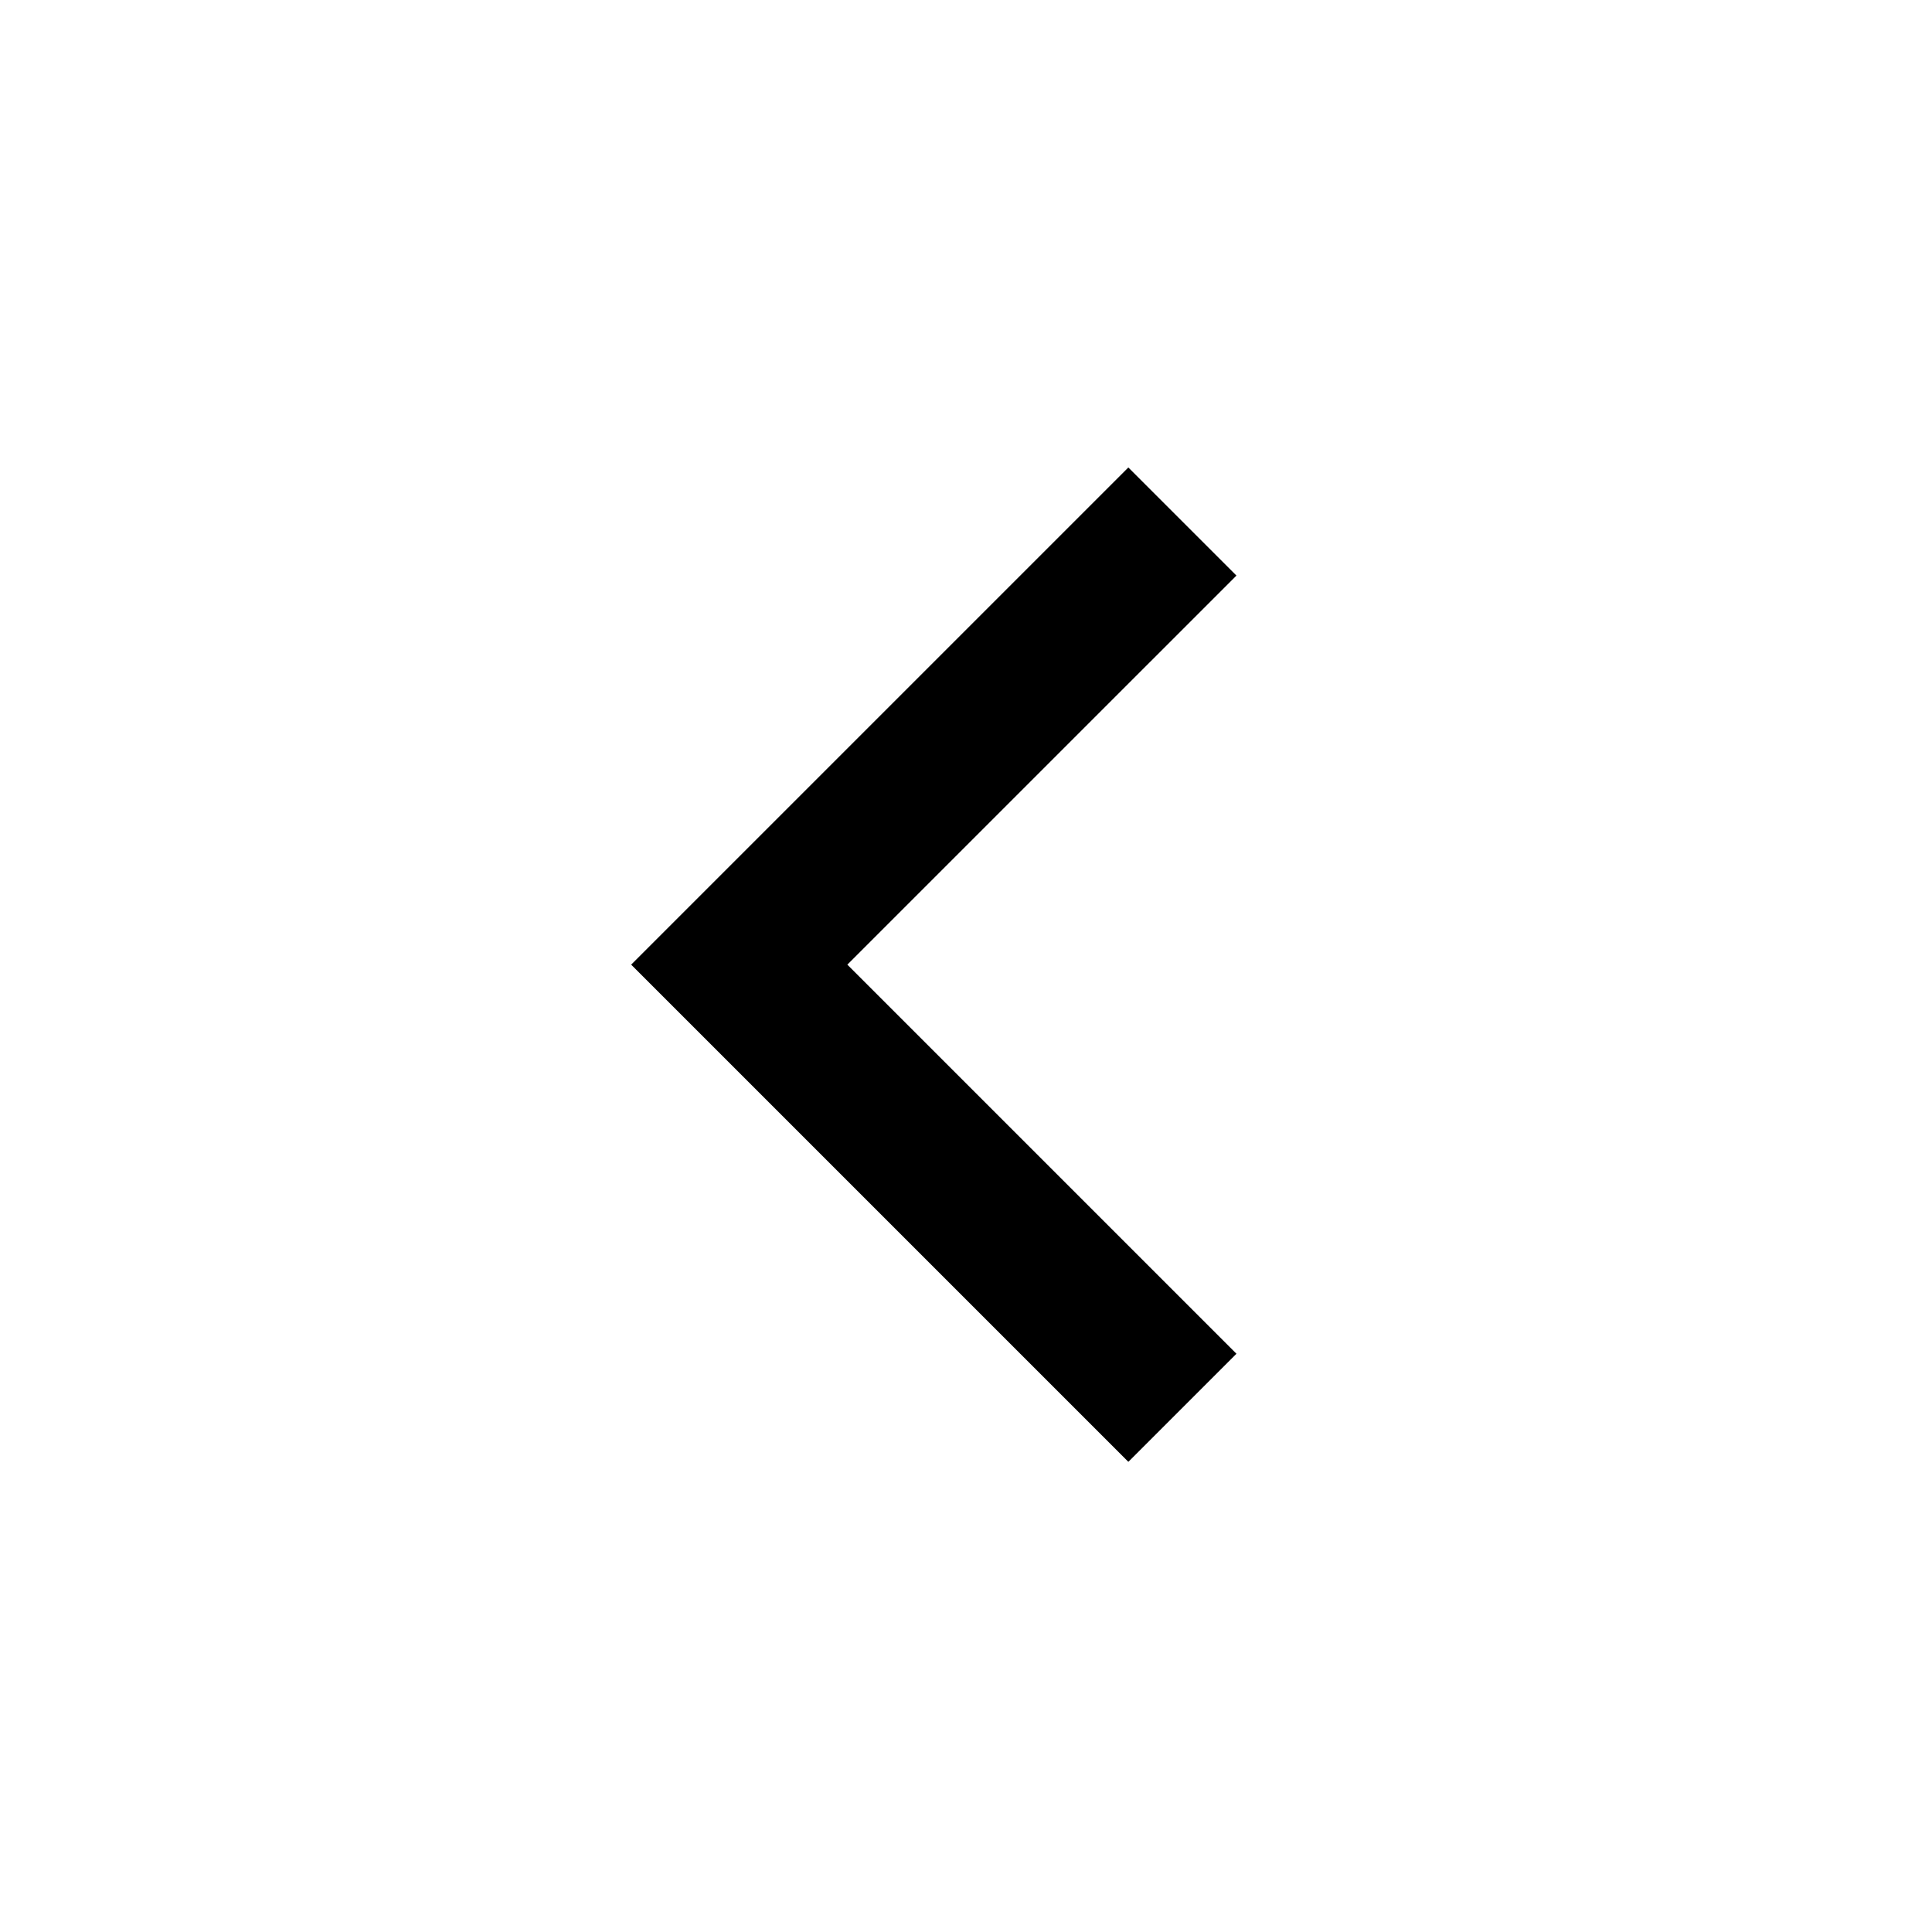
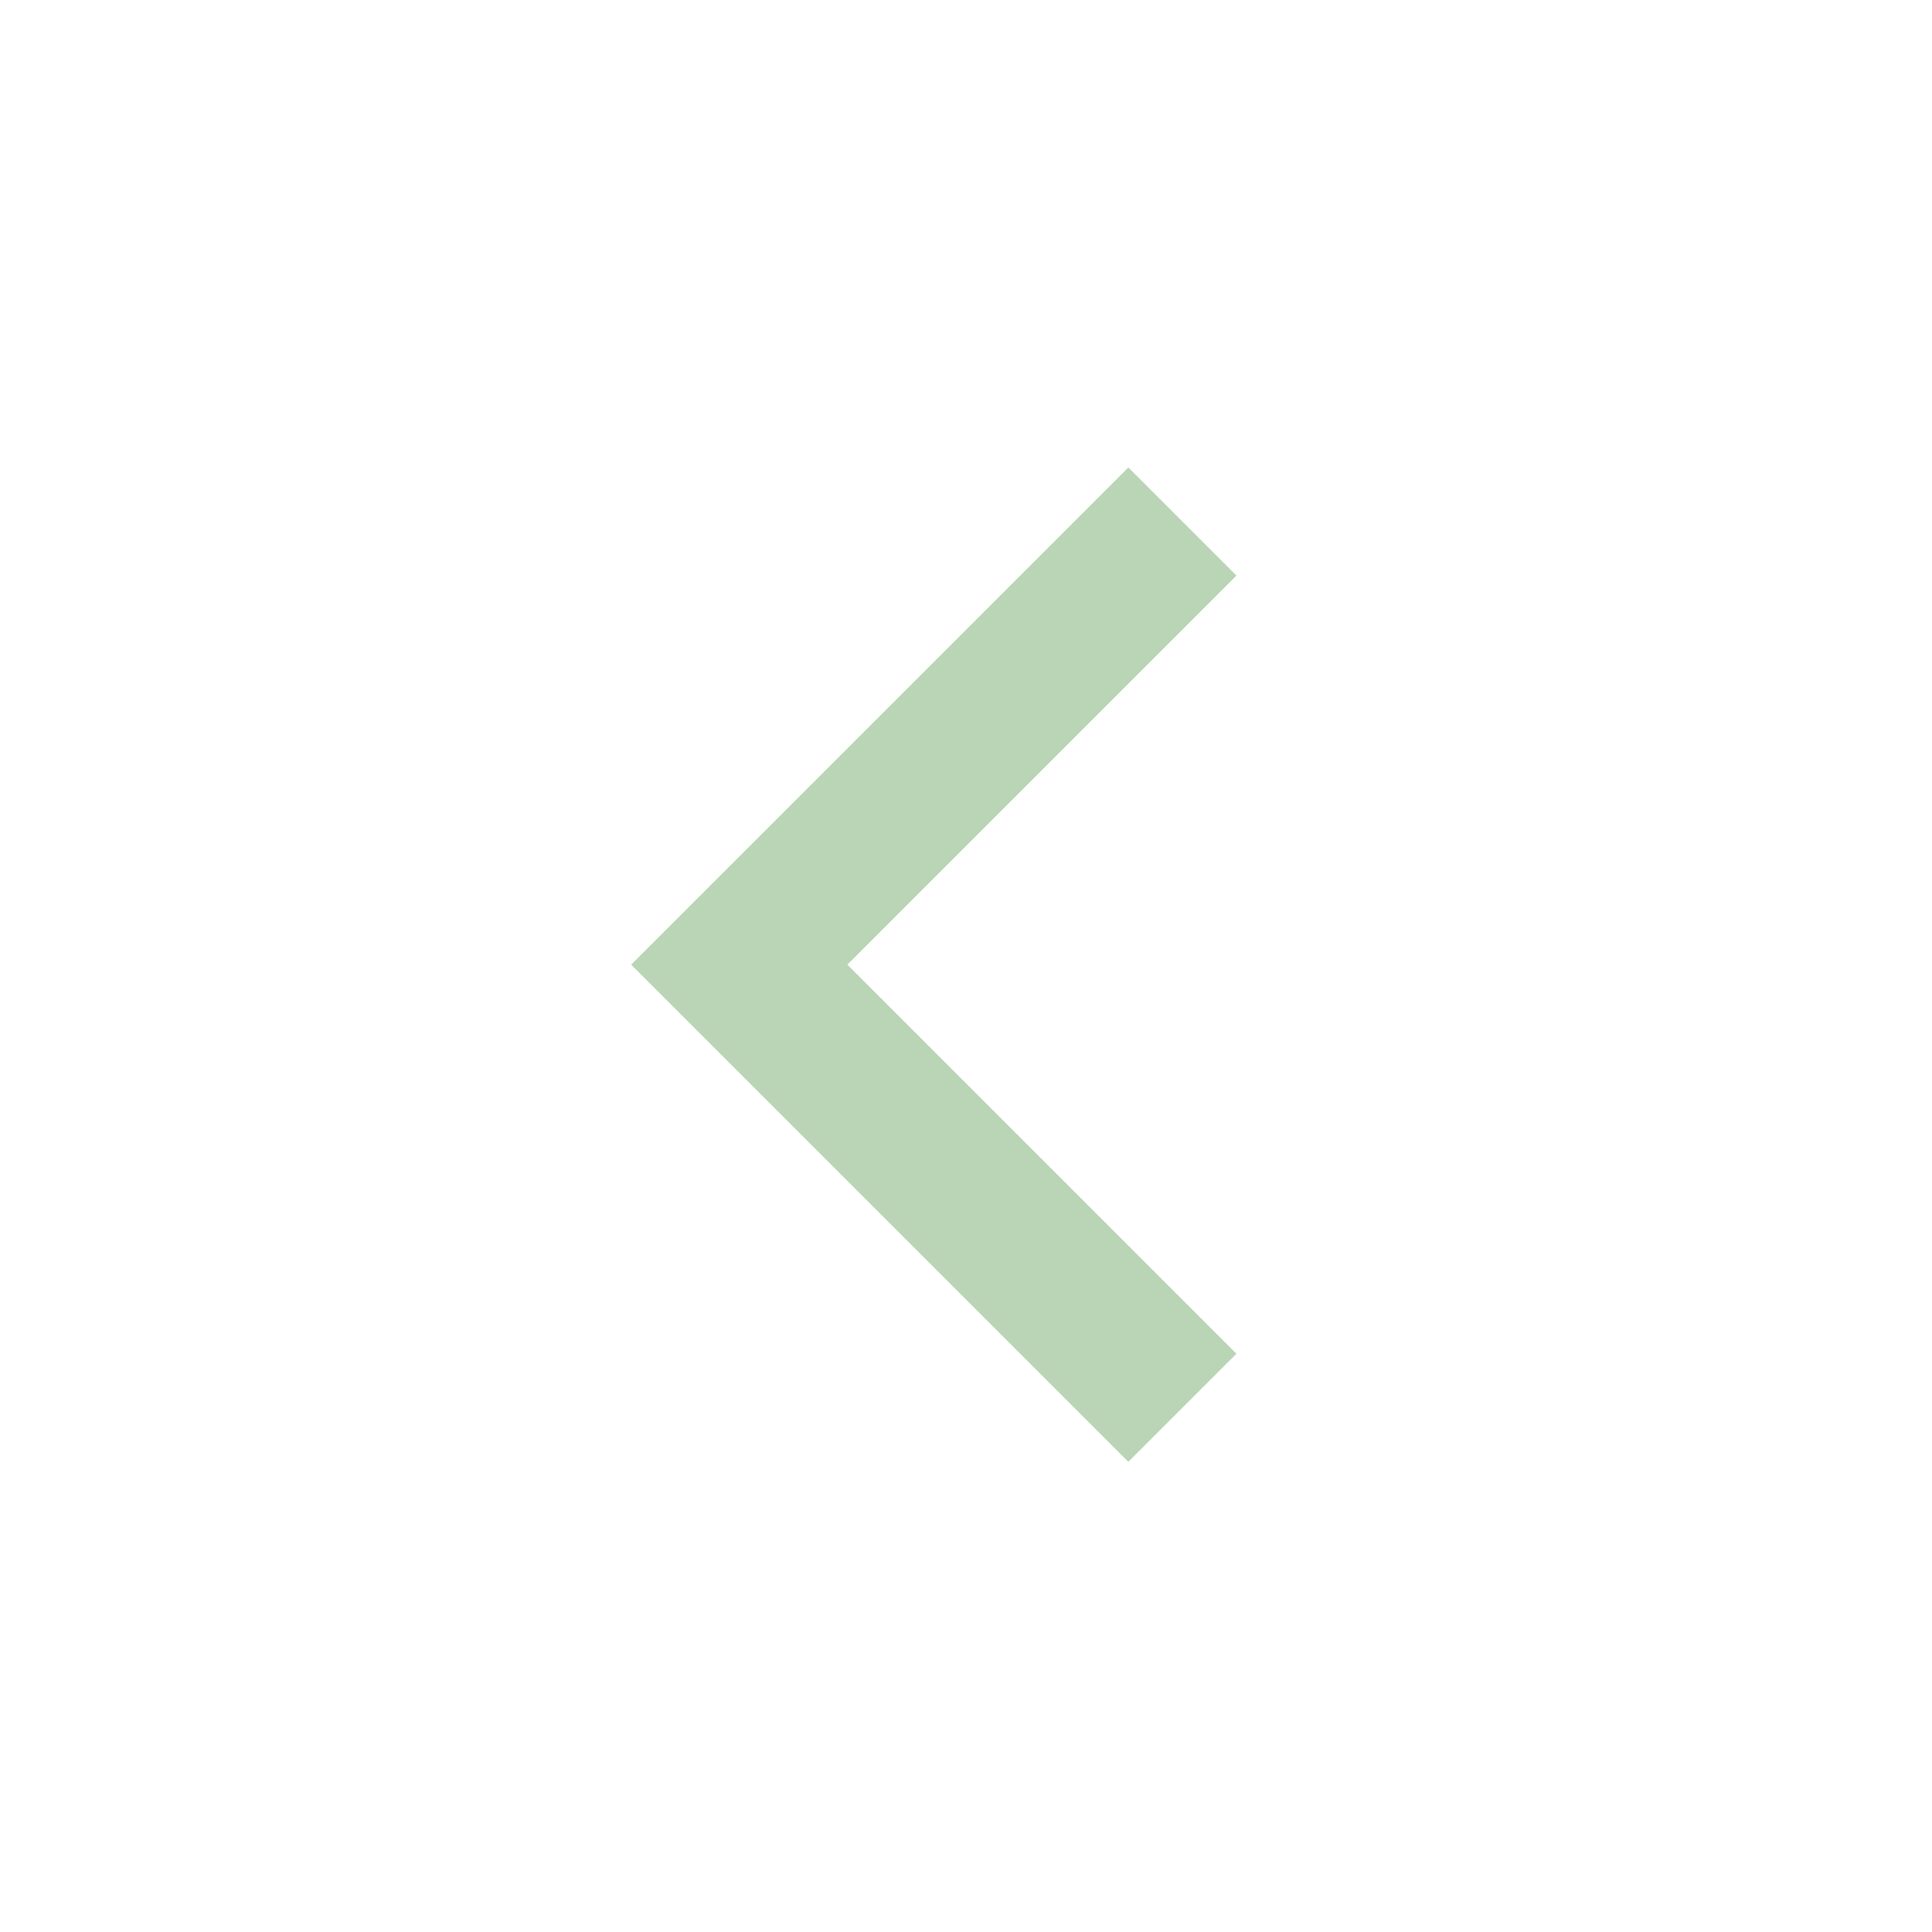
- <svg xmlns="http://www.w3.org/2000/svg" height="20px" viewBox="0 -960 960 960" width="20px" fill="#000000">
-   <path d="M560.67-233.62 313.62-480.67l247.05-247.04L614.38-674 421.04-480.67l193.34 193.34-53.71 53.71Z" />
+ <svg xmlns="http://www.w3.org/2000/svg" viewBox="0 -960 960 960">
+   <path d="M560.67-233.62 313.62-480.67l247.05-247.04L614.38-674 421.04-480.67l193.34 193.34-53.71 53.71Z" fill="#BAD5B5" />
</svg>
